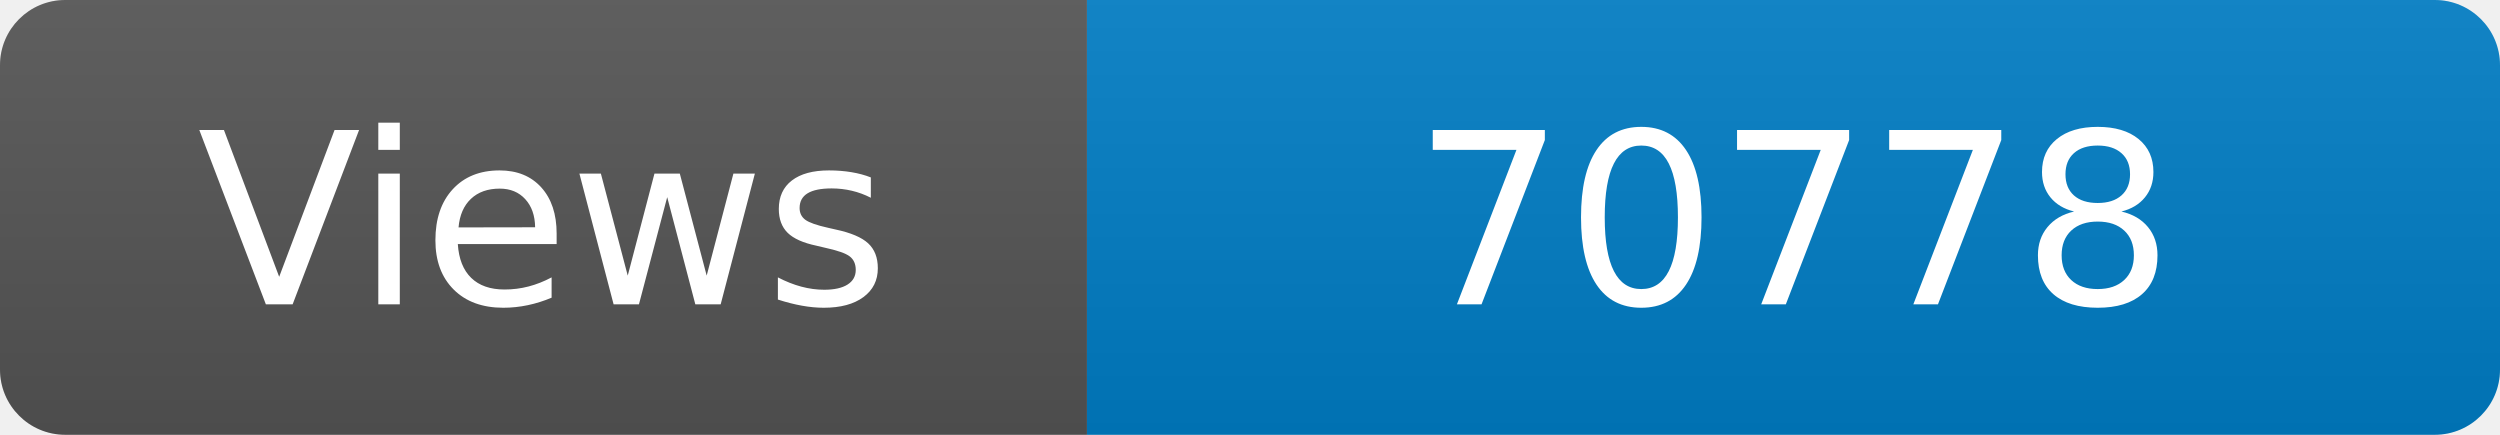
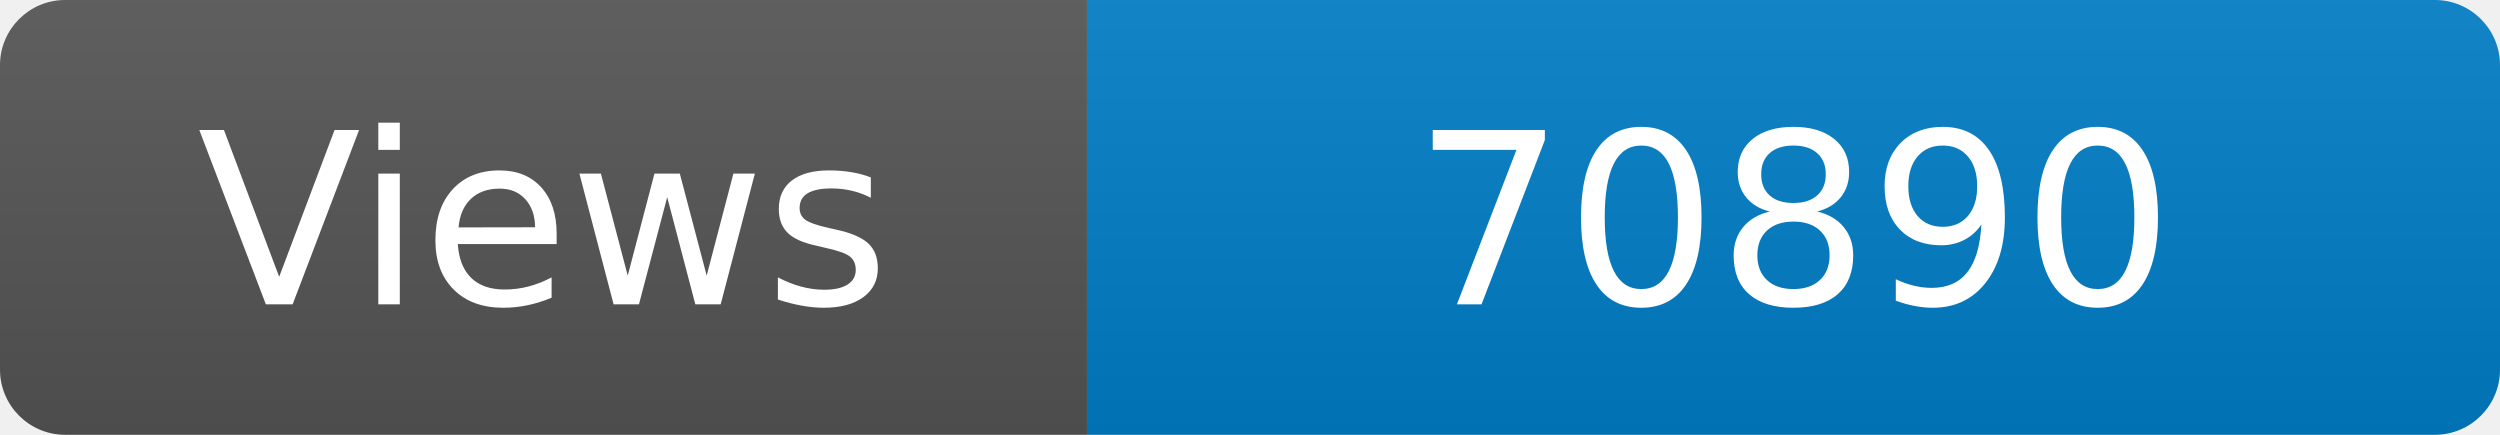
<svg xmlns="http://www.w3.org/2000/svg" width="115" height="20" role="img" aria-label="Maintained?: yes">
  <linearGradient id="s" x2="0" y2="100%">
    <stop offset="0" stop-color="#bbb" stop-opacity=".1" />
    <stop offset="1" stop-opacity=".1" />
  </linearGradient>
  <clipPath id="r">
    <rect width="115" height="20" rx="3" fill="#fff" />
  </clipPath>
  <g clip-path="url(#r)">
    <rect width="50" height="20" fill="#555" />
    <rect x="50" width="160" height="20" fill="#007ec6" />
    <rect width="115" height="20" fill="url(#s)" />
  </g>
  <g fill="#fff" text-anchor="middle" font-family="Verdana,Geneva,DejaVu Sans,sans-serif" font-size="110">
    <text x="250" y="140" transform="scale(.1)" fill="#fff">Views</text>
-     <text x="825" y="140" transform="scale(.1)" fill="#fff">70778</text>
+     <text x="825" y="140" transform="scale(.1)" fill="#fff">70890</text>
  </g>
</svg>
